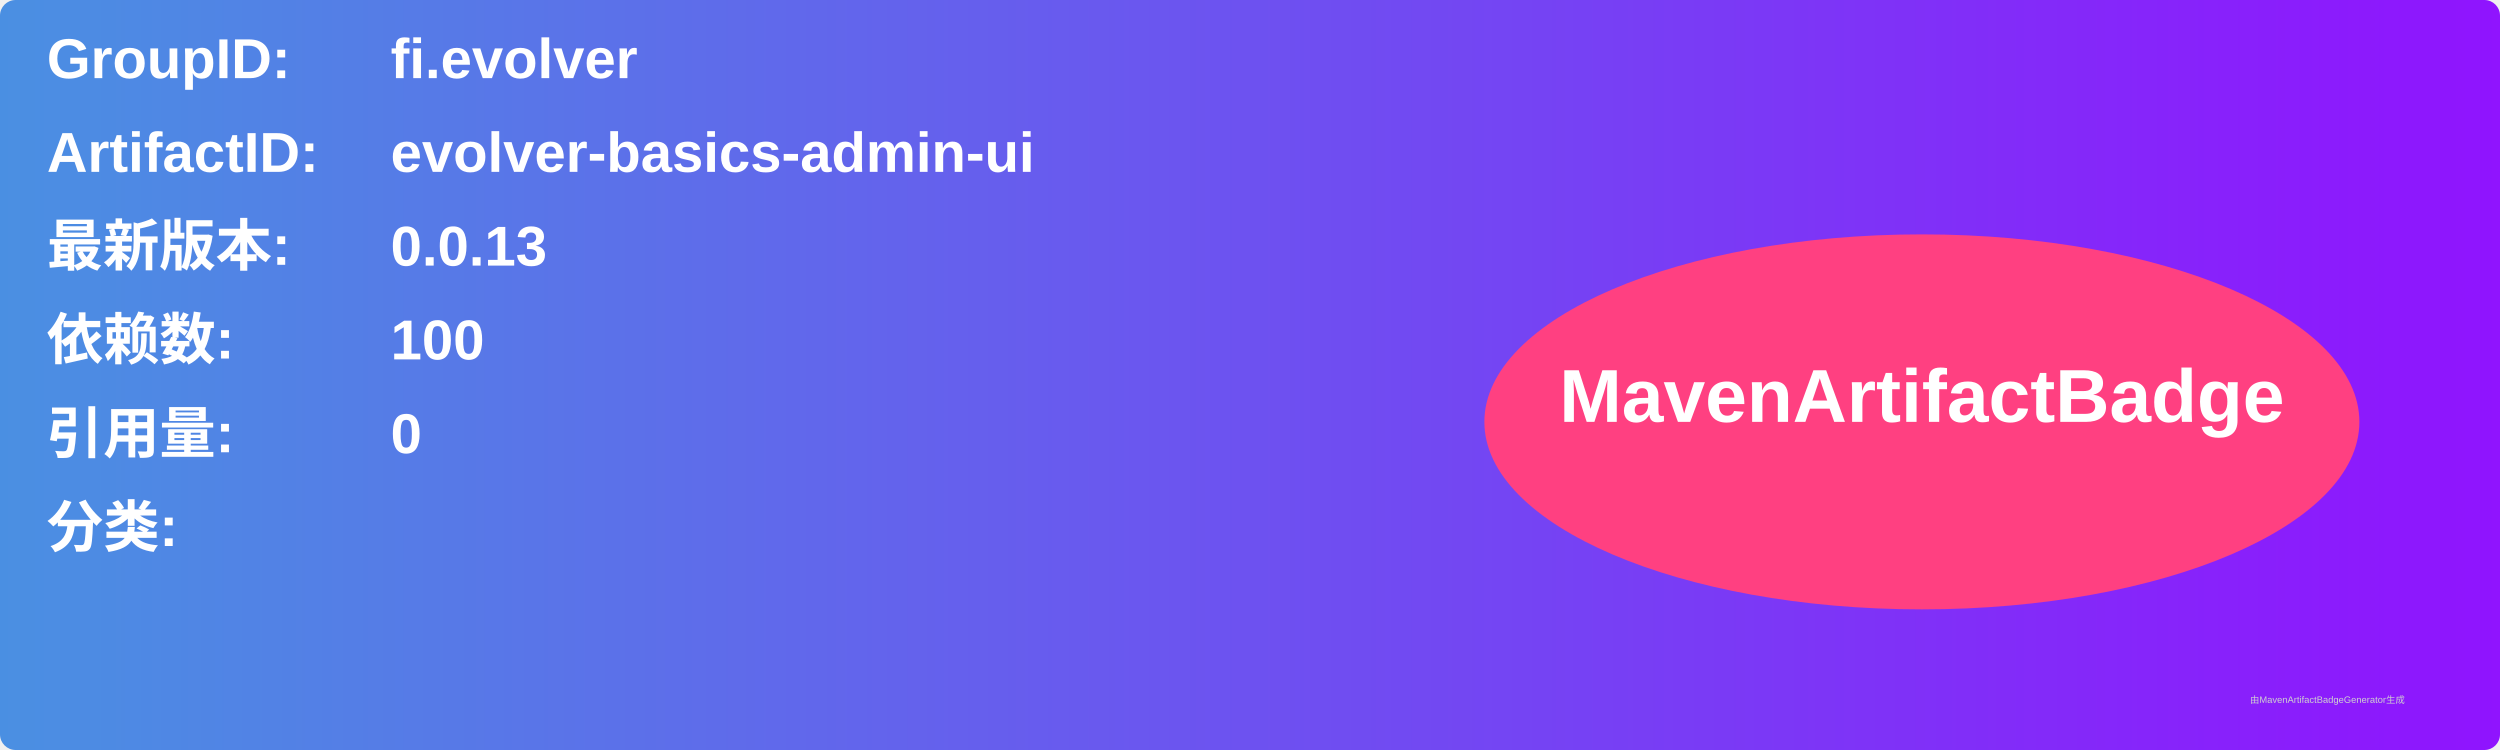
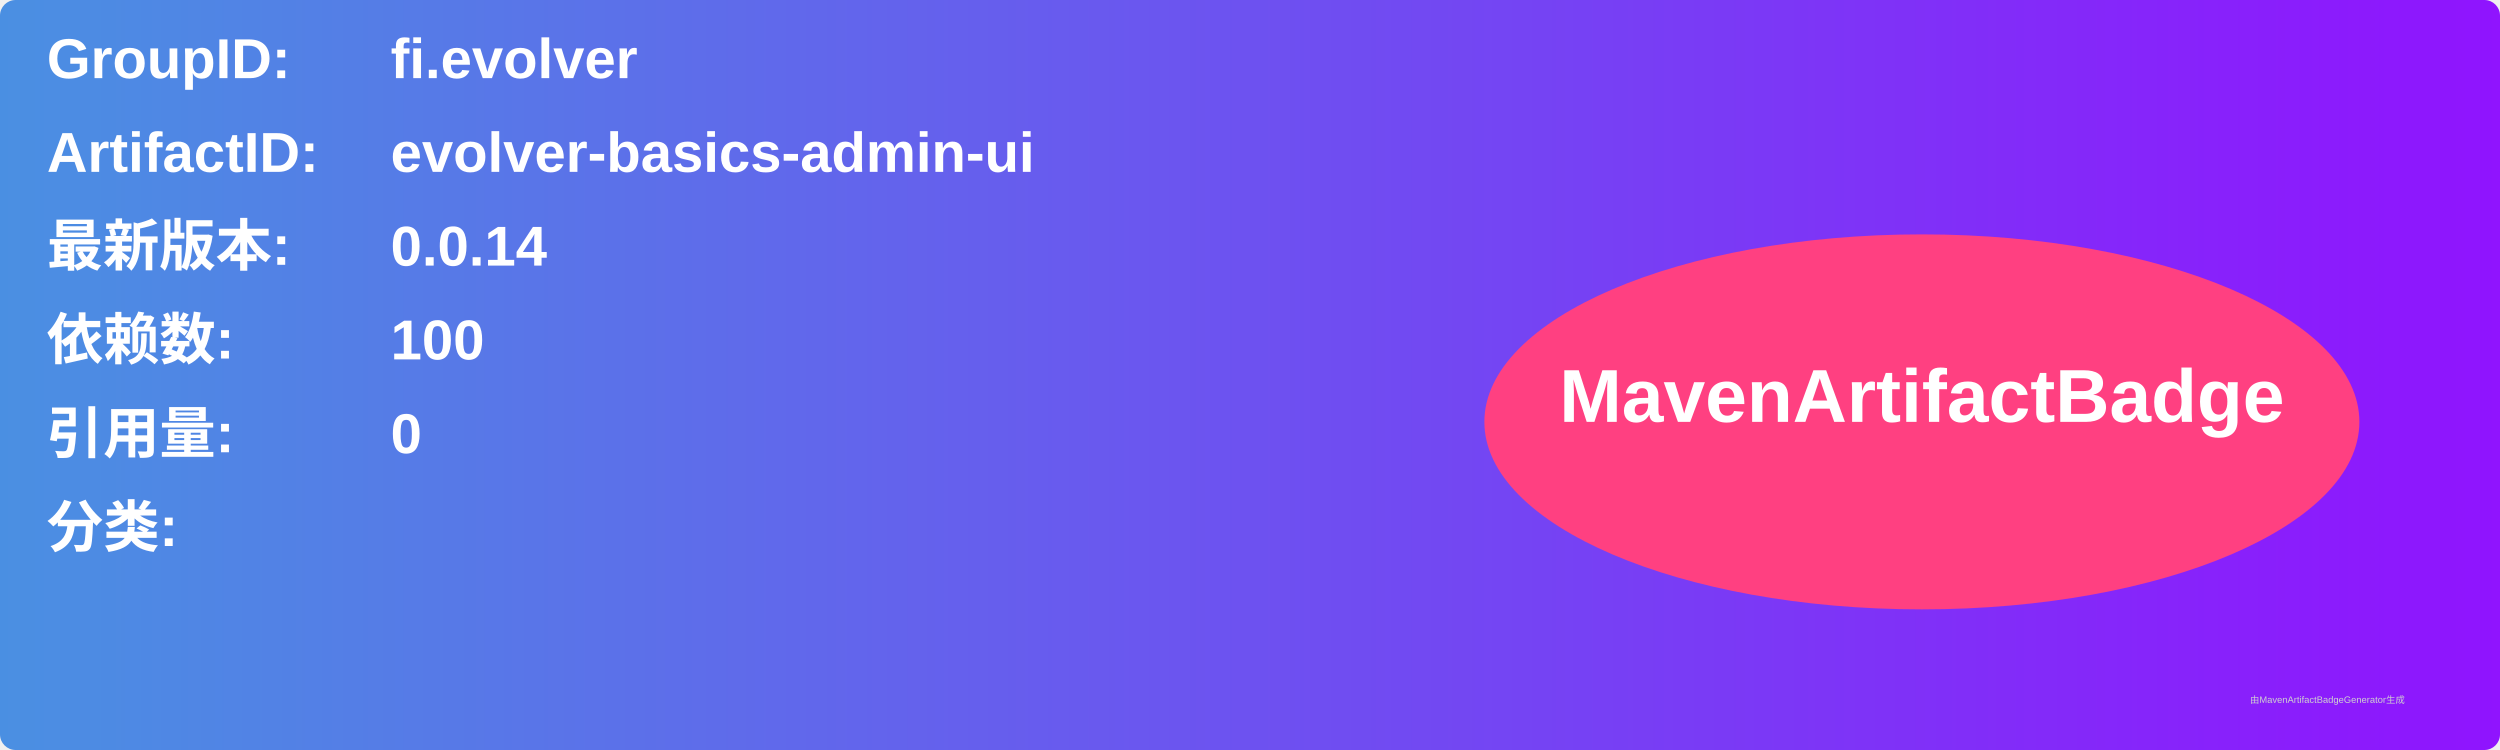
<svg xmlns="http://www.w3.org/2000/svg" width="800" height="240" viewBox="0 0 800 240">
  <linearGradient id="grad" x1="0%" y1="0%" x2="100%" y2="0%">
    <stop offset="0%" stop-color="#4a90e2" />
    <stop offset="100%" stop-color="#9013fe" />
  </linearGradient>
  <rect width="100%" height="100%" rx="5" ry="5" fill="url(#grad)" />
  <g transform="translate(15, 15)">
    <text x="0" y="10" font-family="Arial" font-size="18" fill="white" font-weight="bold" width="260">GroupID:</text>
    <text x="110" y="10" font-family="Arial" font-size="18" fill="white" font-weight="bold" width="460">fi.evolver</text>
    <text x="0" y="40" font-family="Arial" font-size="18" fill="white" font-weight="bold" width="260">ArtifactID:</text>
    <text x="110" y="40" font-family="Arial" font-size="18" fill="white" font-weight="bold" width="460">evolver-basics-admin-ui</text>
    <text x="0" y="70" font-family="Arial" font-size="18" fill="white" font-weight="bold">最新版本:</text>
    <text x="110" y="70" font-family="Arial" font-size="18" fill="white" font-weight="bold">
-       <tspan font-weight="bold">0.0.13</tspan>
+       <tspan font-weight="bold">0.0.14</tspan>
    </text>
    <text x="0" y="100" font-family="Arial" font-size="18" fill="white" font-weight="bold">依赖数: </text>
    <text x="110" y="100" font-family="Arial" font-size="18" fill="white">
      <tspan font-weight="bold">100</tspan>
    </text>
    <text x="0" y="130" font-family="Arial" font-size="18" fill="white" font-weight="bold">引用量: </text>
    <text x="110" y="130" font-family="Arial" font-size="18" fill="white">
      <tspan font-weight="bold">0</tspan>
    </text>
    <text x="0" y="160" font-family="Arial" font-size="18" fill="white" font-weight="bold">分类:</text>
    <text x="10" y="190" font-family="Arial" font-size="10" fill="white">
      <tspan font-weight="bold" />
    </text>
    <ellipse cx="600" cy="120" rx="140" ry="60" fill="#ff4081" />
    <text x="600" y="120" text-anchor="middle" font-family="Arial" font-size="24" fill="white" font-weight="bold">MavenArtifactBadge</text>
  </g>
  <text x="720" y="225" font-family="Arial" font-size="3" fill="#d0d0d0">由MavenArtifactBadgeGenerator生成</text>
</svg>
